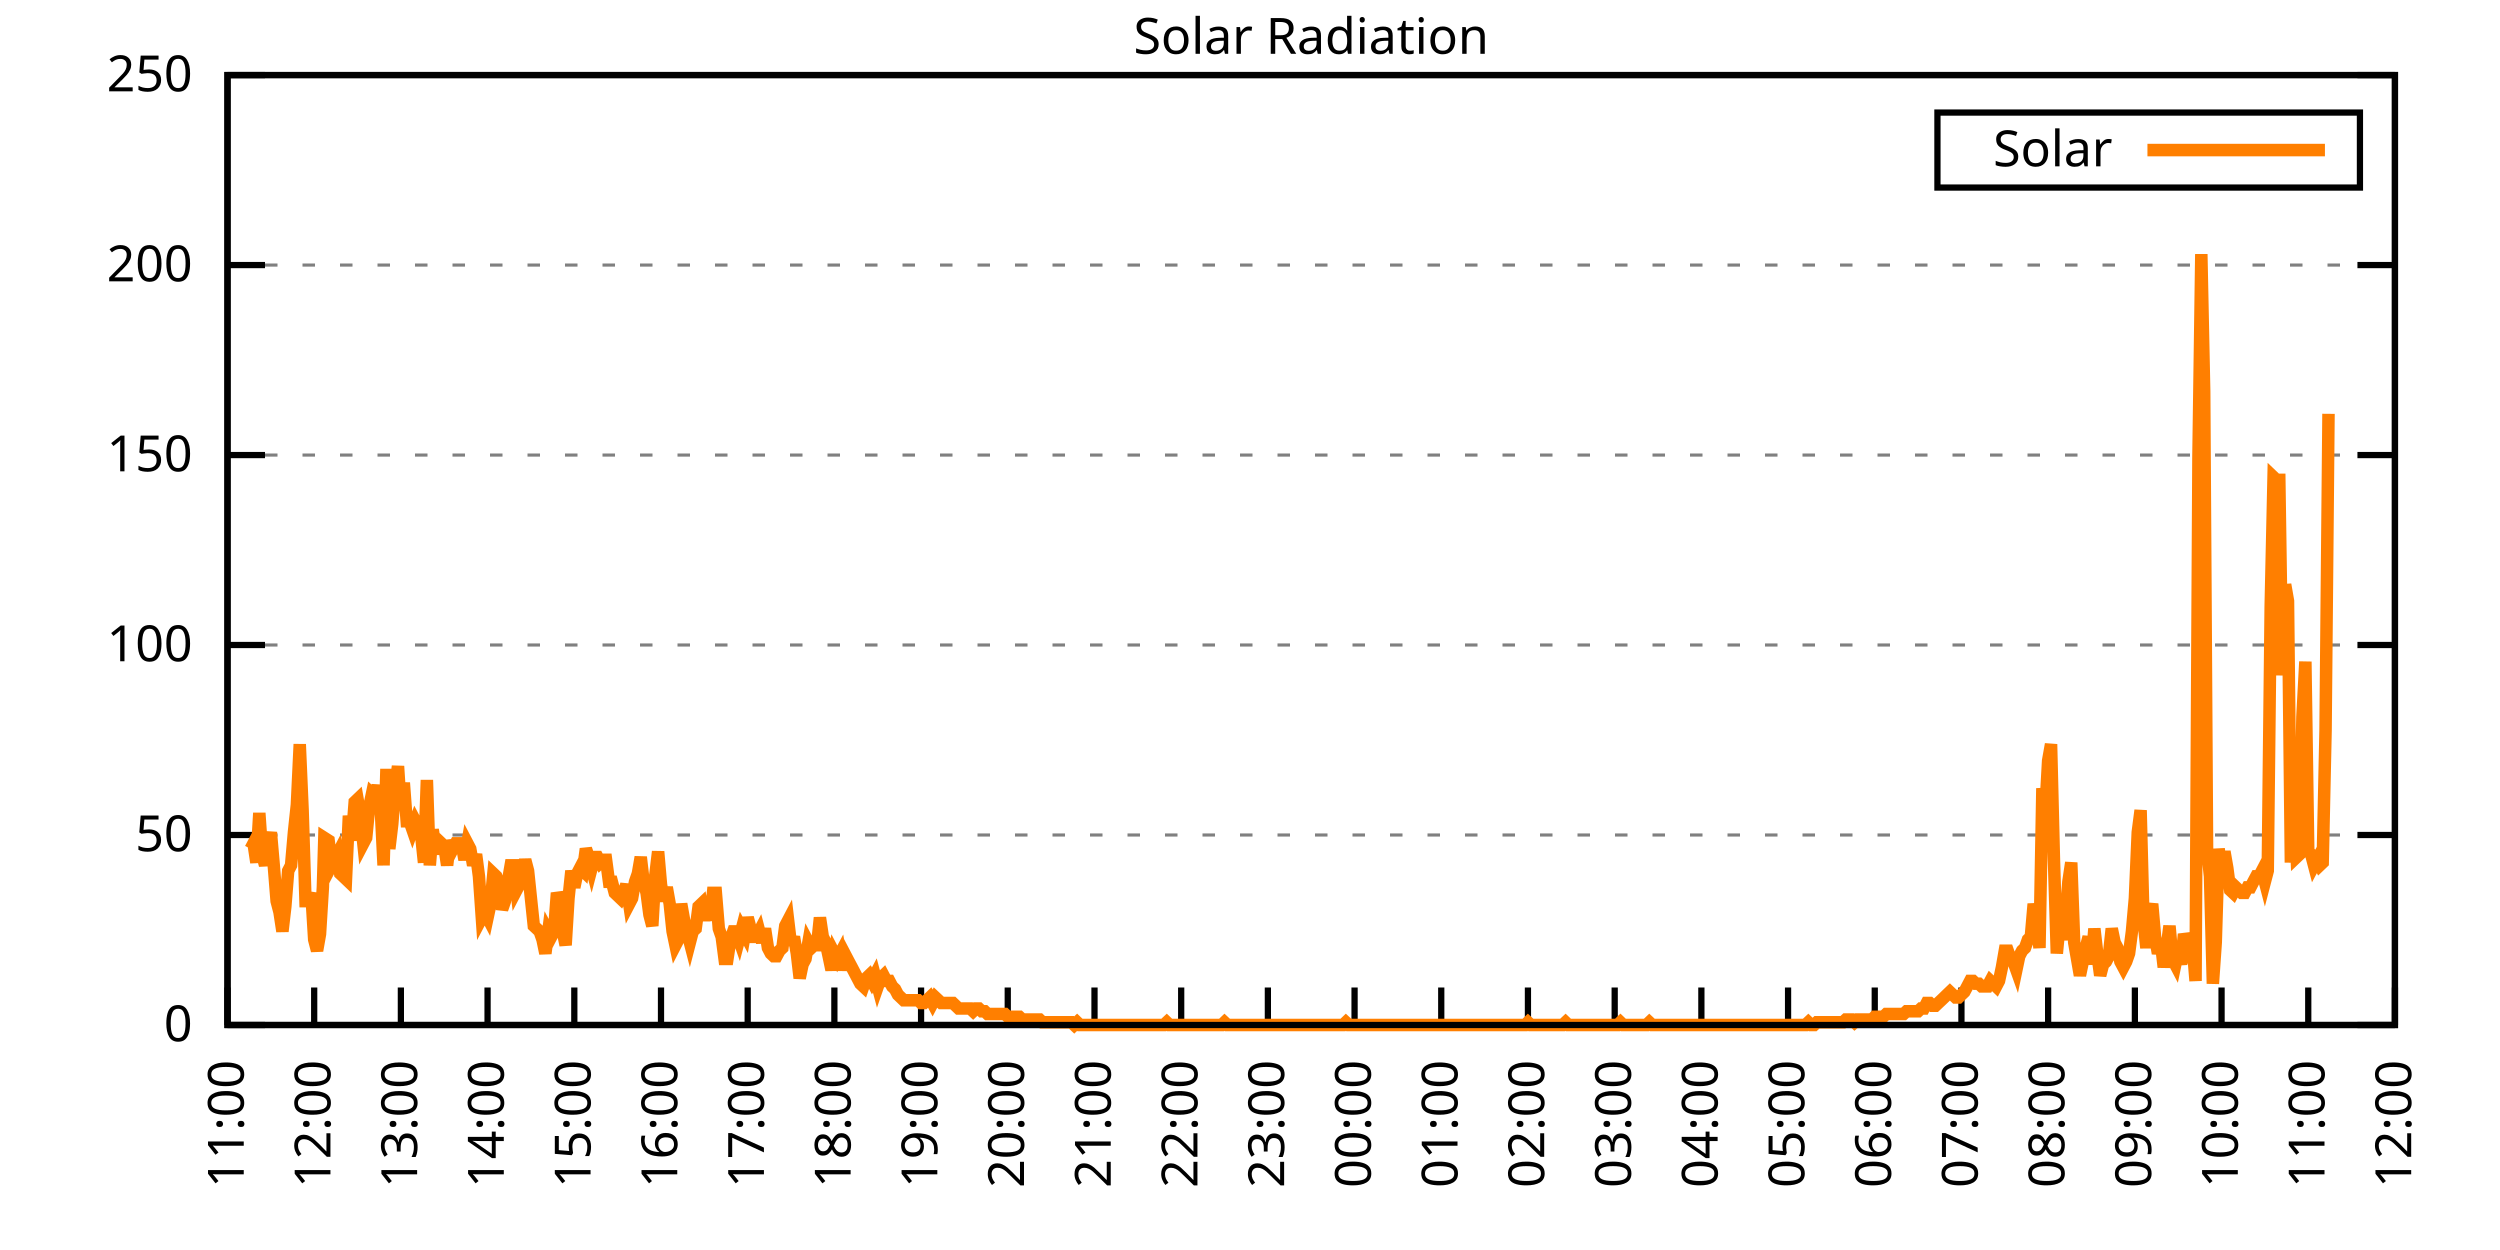
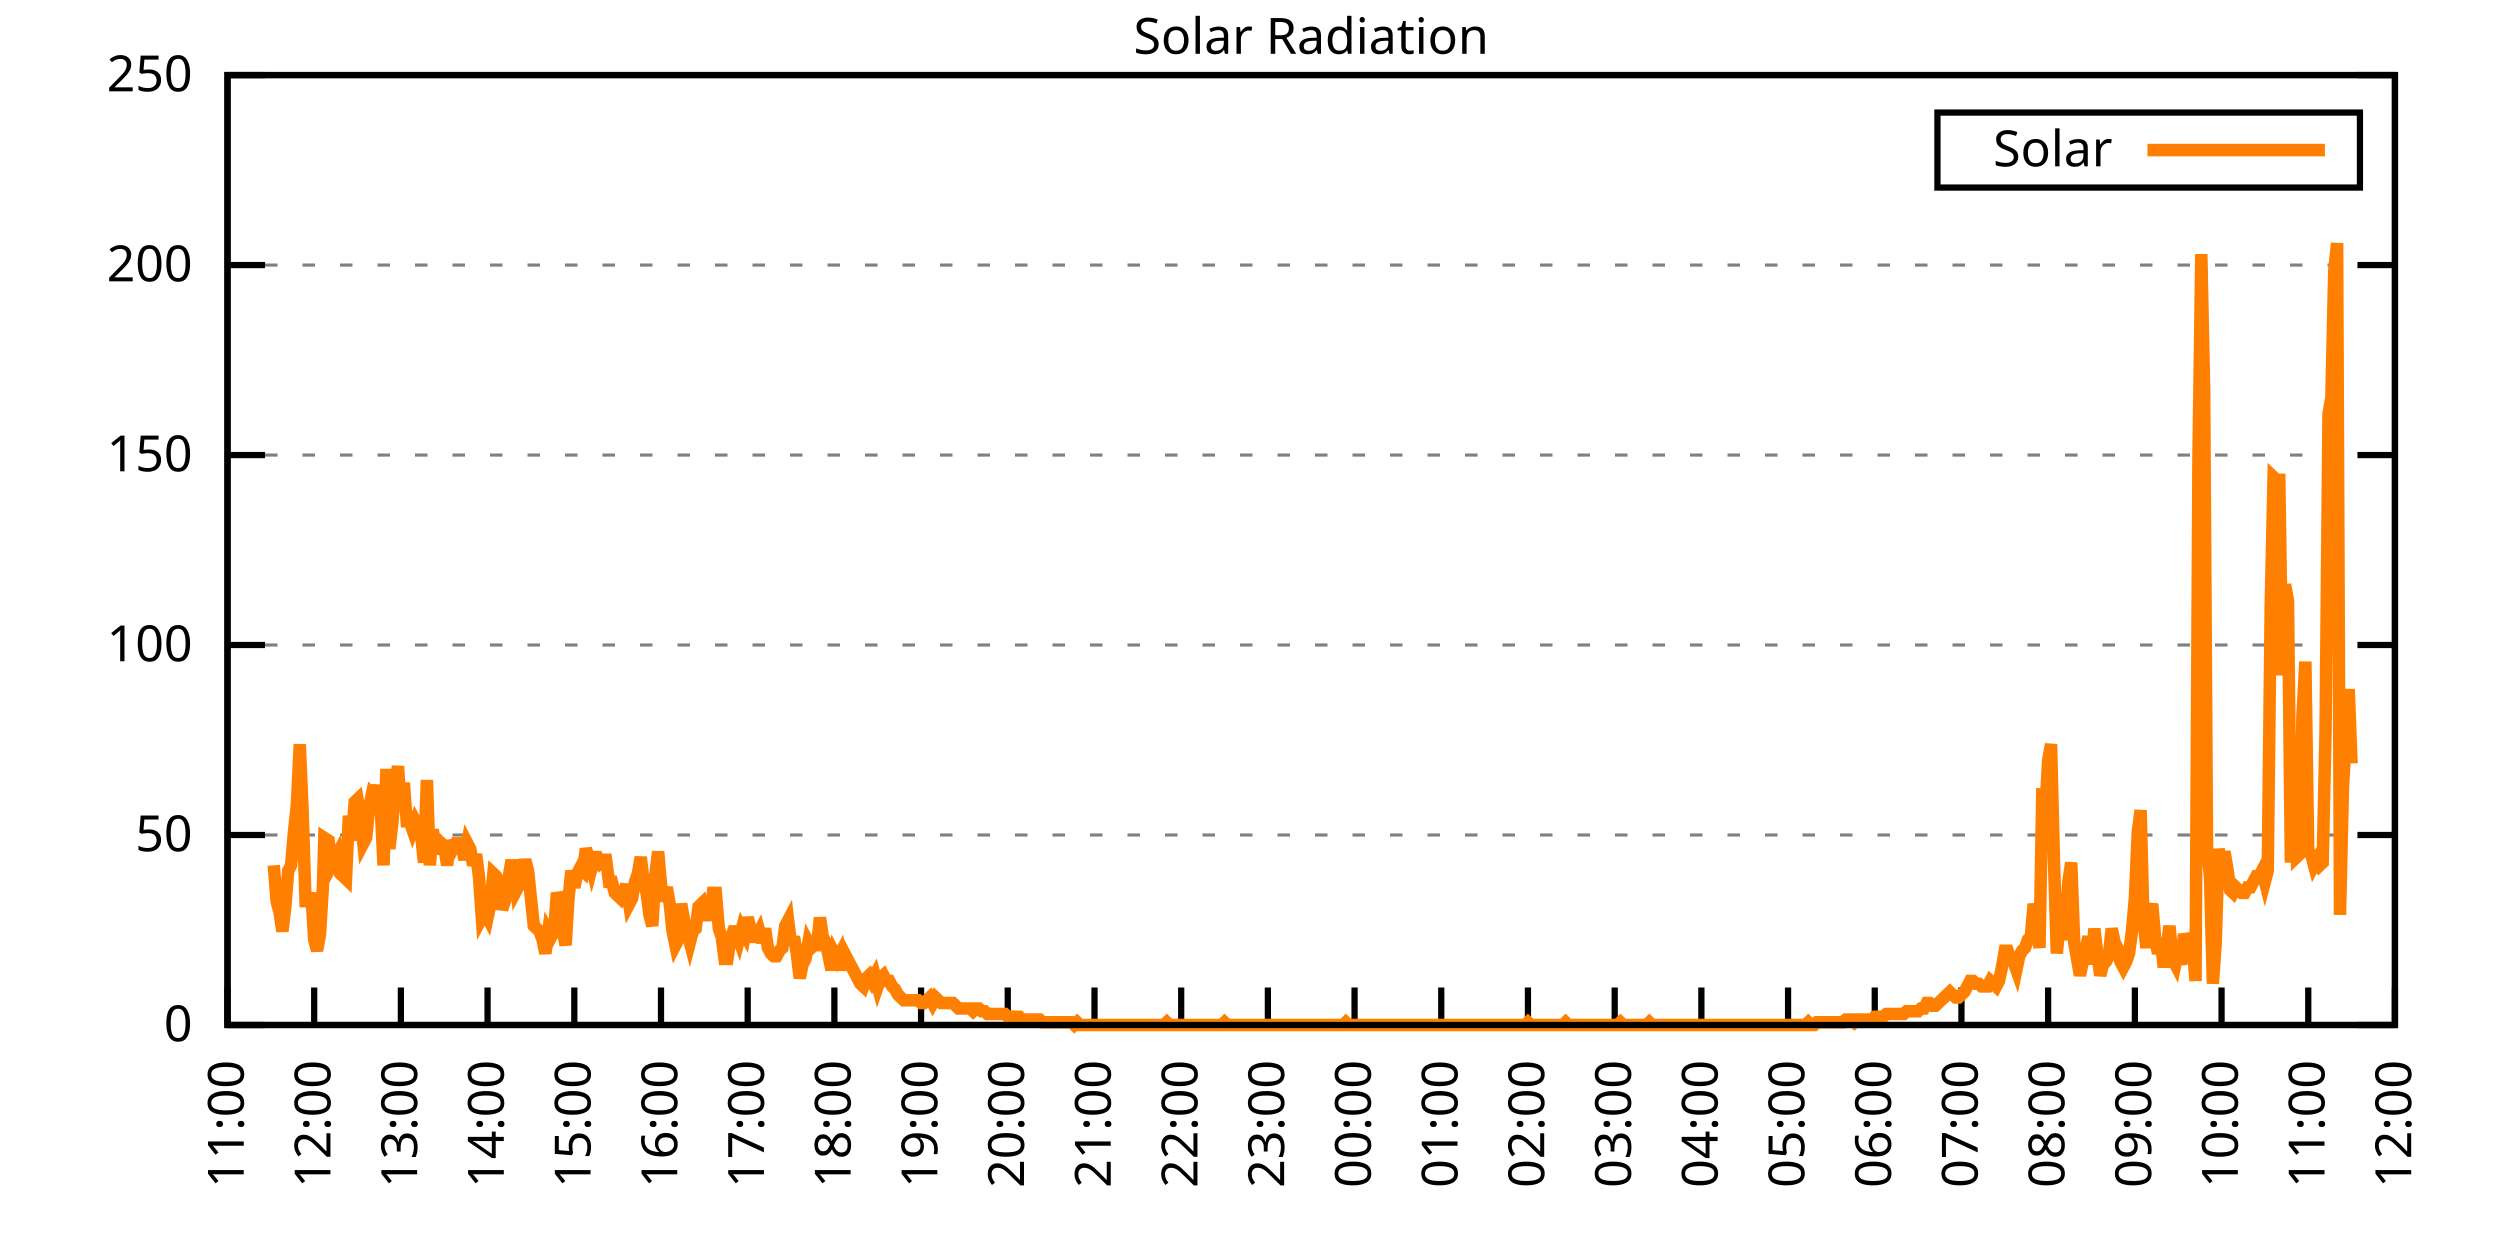
<svg xmlns="http://www.w3.org/2000/svg" xmlns:xlink="http://www.w3.org/1999/xlink" width="400" height="200" viewBox="0 0 400 200">
  <g id="gnuplot_canvas">
    <rect x="0" y="0" width="400" height="200" fill="none" />
    <defs>
      <circle id="gpDot" r="0.5" stroke-width="0.5" stroke="currentColor" />
      <path id="gpPt0" stroke-width="0.333" stroke="currentColor" d="M-1,0 h2 M0,-1 v2" />
      <path id="gpPt1" stroke-width="0.333" stroke="currentColor" d="M-1,-1 L1,1 M1,-1 L-1,1" />
      <path id="gpPt2" stroke-width="0.333" stroke="currentColor" d="M-1,0 L1,0 M0,-1 L0,1 M-1,-1 L1,1 M-1,1 L1,-1" />
      <rect id="gpPt3" stroke-width="0.333" stroke="currentColor" x="-1" y="-1" width="2" height="2" />
      <rect id="gpPt4" stroke-width="0.333" stroke="currentColor" fill="currentColor" x="-1" y="-1" width="2" height="2" />
      <circle id="gpPt5" stroke-width="0.333" stroke="currentColor" cx="0" cy="0" r="1" />
      <use xlink:href="#gpPt5" id="gpPt6" fill="currentColor" stroke="none" />
      <path id="gpPt7" stroke-width="0.333" stroke="currentColor" d="M0,-1.33 L-1.33,0.67 L1.33,0.67 z" />
      <use xlink:href="#gpPt7" id="gpPt8" fill="currentColor" stroke="none" />
      <use xlink:href="#gpPt7" id="gpPt9" stroke="currentColor" transform="rotate(180)" />
      <use xlink:href="#gpPt9" id="gpPt10" fill="currentColor" stroke="none" />
      <use xlink:href="#gpPt3" id="gpPt11" stroke="currentColor" transform="rotate(45)" />
      <use xlink:href="#gpPt11" id="gpPt12" fill="currentColor" stroke="none" />
      <path id="gpPt13" stroke-width="0.333" stroke="currentColor" d="M0,1.330 L1.265,0.411 L0.782,-1.067 L-0.782,-1.076 L-1.265,0.411 z" />
      <use xlink:href="#gpPt13" id="gpPt14" fill="currentColor" stroke="none" />
      <filter id="textbox" filterUnits="objectBoundingBox" x="0" y="0" height="1" width="1">
        <feFlood flood-color="white" flood-opacity="1" result="bgnd" />
        <feComposite in="SourceGraphic" in2="bgnd" operator="atop" />
      </filter>
      <filter id="greybox" filterUnits="objectBoundingBox" x="0" y="0" height="1" width="1">
        <feFlood flood-color="lightgrey" flood-opacity="1" result="grey" />
        <feComposite in="SourceGraphic" in2="grey" operator="atop" />
      </filter>
    </defs>
    <g fill="none" color="white" stroke="currentColor" stroke-width="1.00" stroke-linecap="butt" stroke-linejoin="miter">
</g>
    <g fill="none" color="black" stroke="currentColor" stroke-width="1.00" stroke-linecap="butt" stroke-linejoin="miter">
      <g stroke="none" shape-rendering="crispEdges">
        <polygon fill="rgb(255, 255, 255)" points="36.40,164.00 383.18,164.00 383.18,12.02 36.40,12.02 " />
      </g>
    </g>
    <g fill="none" color="black" stroke="currentColor" stroke-width="1.00" stroke-linecap="butt" stroke-linejoin="miter">
</g>
    <g fill="none" color="black" stroke="black" stroke-width="0.50" stroke-linecap="butt" stroke-linejoin="miter">
</g>
    <g fill="none" color="gray" stroke="currentColor" stroke-width="0.50" stroke-linecap="butt" stroke-linejoin="miter">
      <path stroke="gray" stroke-dasharray="2,4" class="gridline" d="M36.40,164.00 L383.19,164.00  " />
    </g>
    <g fill="none" color="gray" stroke="gray" stroke-width="1.00" stroke-linecap="butt" stroke-linejoin="miter">
</g>
    <g fill="none" color="black" stroke="currentColor" stroke-width="1.00" stroke-linecap="butt" stroke-linejoin="miter">
      <path stroke="black" d="M36.40,164.00 L42.40,164.00 M383.19,164.00 L377.19,164.00  " />
      <g transform="translate(30.80,166.60)" stroke="none" fill="black" font-family="Sans" font-size="8.00" text-anchor="end">
        <text>
          <tspan font-family="Sans"> 0</tspan>
        </text>
      </g>
    </g>
    <g fill="none" color="black" stroke="currentColor" stroke-width="1.00" stroke-linecap="butt" stroke-linejoin="miter">
</g>
    <g fill="none" color="black" stroke="black" stroke-width="0.50" stroke-linecap="butt" stroke-linejoin="miter">
</g>
    <g fill="none" color="gray" stroke="currentColor" stroke-width="0.50" stroke-linecap="butt" stroke-linejoin="miter">
      <path stroke="gray" stroke-dasharray="2,4" class="gridline" d="M36.40,133.60 L383.19,133.60  " />
    </g>
    <g fill="none" color="gray" stroke="gray" stroke-width="1.00" stroke-linecap="butt" stroke-linejoin="miter">
</g>
    <g fill="none" color="black" stroke="currentColor" stroke-width="1.00" stroke-linecap="butt" stroke-linejoin="miter">
      <path stroke="black" d="M36.40,133.60 L42.40,133.60 M383.19,133.60 L377.19,133.60  " />
      <g transform="translate(30.80,136.20)" stroke="none" fill="black" font-family="Sans" font-size="8.00" text-anchor="end">
        <text>
          <tspan font-family="Sans"> 50</tspan>
        </text>
      </g>
    </g>
    <g fill="none" color="black" stroke="currentColor" stroke-width="1.00" stroke-linecap="butt" stroke-linejoin="miter">
</g>
    <g fill="none" color="black" stroke="black" stroke-width="0.50" stroke-linecap="butt" stroke-linejoin="miter">
</g>
    <g fill="none" color="gray" stroke="currentColor" stroke-width="0.50" stroke-linecap="butt" stroke-linejoin="miter">
      <path stroke="gray" stroke-dasharray="2,4" class="gridline" d="M36.40,103.20 L383.19,103.20  " />
    </g>
    <g fill="none" color="gray" stroke="gray" stroke-width="1.00" stroke-linecap="butt" stroke-linejoin="miter">
</g>
    <g fill="none" color="black" stroke="currentColor" stroke-width="1.00" stroke-linecap="butt" stroke-linejoin="miter">
      <path stroke="black" d="M36.40,103.20 L42.40,103.20 M383.19,103.20 L377.19,103.20  " />
      <g transform="translate(30.80,105.80)" stroke="none" fill="black" font-family="Sans" font-size="8.00" text-anchor="end">
        <text>
          <tspan font-family="Sans"> 100</tspan>
        </text>
      </g>
    </g>
    <g fill="none" color="black" stroke="currentColor" stroke-width="1.00" stroke-linecap="butt" stroke-linejoin="miter">
</g>
    <g fill="none" color="black" stroke="black" stroke-width="0.50" stroke-linecap="butt" stroke-linejoin="miter">
</g>
    <g fill="none" color="gray" stroke="currentColor" stroke-width="0.50" stroke-linecap="butt" stroke-linejoin="miter">
      <path stroke="gray" stroke-dasharray="2,4" class="gridline" d="M36.40,72.81 L383.19,72.81  " />
    </g>
    <g fill="none" color="gray" stroke="gray" stroke-width="1.00" stroke-linecap="butt" stroke-linejoin="miter">
</g>
    <g fill="none" color="black" stroke="currentColor" stroke-width="1.00" stroke-linecap="butt" stroke-linejoin="miter">
      <path stroke="black" d="M36.40,72.81 L42.40,72.81 M383.19,72.81 L377.19,72.81  " />
      <g transform="translate(30.80,75.41)" stroke="none" fill="black" font-family="Sans" font-size="8.00" text-anchor="end">
        <text>
          <tspan font-family="Sans"> 150</tspan>
        </text>
      </g>
    </g>
    <g fill="none" color="black" stroke="currentColor" stroke-width="1.00" stroke-linecap="butt" stroke-linejoin="miter">
</g>
    <g fill="none" color="black" stroke="black" stroke-width="0.50" stroke-linecap="butt" stroke-linejoin="miter">
</g>
    <g fill="none" color="gray" stroke="currentColor" stroke-width="0.50" stroke-linecap="butt" stroke-linejoin="miter">
      <path stroke="gray" stroke-dasharray="2,4" class="gridline" d="M36.40,42.41 L383.19,42.41  " />
    </g>
    <g fill="none" color="gray" stroke="gray" stroke-width="1.00" stroke-linecap="butt" stroke-linejoin="miter">
</g>
    <g fill="none" color="black" stroke="currentColor" stroke-width="1.00" stroke-linecap="butt" stroke-linejoin="miter">
      <path stroke="black" d="M36.40,42.41 L42.40,42.41 M383.19,42.41 L377.19,42.41  " />
      <g transform="translate(30.80,45.01)" stroke="none" fill="black" font-family="Sans" font-size="8.00" text-anchor="end">
        <text>
          <tspan font-family="Sans"> 200</tspan>
        </text>
      </g>
    </g>
    <g fill="none" color="black" stroke="currentColor" stroke-width="1.00" stroke-linecap="butt" stroke-linejoin="miter">
</g>
    <g fill="none" color="black" stroke="black" stroke-width="0.50" stroke-linecap="butt" stroke-linejoin="miter">
</g>
    <g fill="none" color="gray" stroke="currentColor" stroke-width="0.50" stroke-linecap="butt" stroke-linejoin="miter">
      <path stroke="gray" stroke-dasharray="2,4" class="gridline" d="M36.40,12.01 L383.19,12.01  " />
    </g>
    <g fill="none" color="gray" stroke="gray" stroke-width="1.00" stroke-linecap="butt" stroke-linejoin="miter">
</g>
    <g fill="none" color="black" stroke="currentColor" stroke-width="1.00" stroke-linecap="butt" stroke-linejoin="miter">
      <path stroke="black" d="M36.40,12.01 L42.40,12.01 M383.19,12.01 L377.19,12.01  " />
      <g transform="translate(30.80,14.61)" stroke="none" fill="black" font-family="Sans" font-size="8.00" text-anchor="end">
        <text>
          <tspan font-family="Sans"> 250</tspan>
        </text>
      </g>
    </g>
    <g fill="none" color="black" stroke="currentColor" stroke-width="1.00" stroke-linecap="butt" stroke-linejoin="miter">
      <path stroke="black" d="M36.40,164.00 L36.40,158.00  " />
      <g transform="translate(39.00,169.60) rotate(270.00)" stroke="none" fill="black" font-family="Sans" font-size="8.00" text-anchor="end">
        <text>
          <tspan font-family="Sans">11:00</tspan>
        </text>
      </g>
    </g>
    <g fill="none" color="black" stroke="currentColor" stroke-width="1.00" stroke-linecap="butt" stroke-linejoin="miter">
      <path stroke="black" d="M50.27,164.00 L50.27,158.00  " />
      <g transform="translate(52.87,169.60) rotate(270.00)" stroke="none" fill="black" font-family="Sans" font-size="8.00" text-anchor="end">
        <text>
          <tspan font-family="Sans">12:00</tspan>
        </text>
      </g>
    </g>
    <g fill="none" color="black" stroke="currentColor" stroke-width="1.00" stroke-linecap="butt" stroke-linejoin="miter">
      <path stroke="black" d="M64.14,164.00 L64.14,158.00  " />
      <g transform="translate(66.74,169.60) rotate(270.00)" stroke="none" fill="black" font-family="Sans" font-size="8.00" text-anchor="end">
        <text>
          <tspan font-family="Sans">13:00</tspan>
        </text>
      </g>
    </g>
    <g fill="none" color="black" stroke="currentColor" stroke-width="1.00" stroke-linecap="butt" stroke-linejoin="miter">
      <path stroke="black" d="M78.01,164.00 L78.01,158.00  " />
      <g transform="translate(80.61,169.60) rotate(270.00)" stroke="none" fill="black" font-family="Sans" font-size="8.00" text-anchor="end">
        <text>
          <tspan font-family="Sans">14:00</tspan>
        </text>
      </g>
    </g>
    <g fill="none" color="black" stroke="currentColor" stroke-width="1.00" stroke-linecap="butt" stroke-linejoin="miter">
      <path stroke="black" d="M91.89,164.00 L91.89,158.00  " />
      <g transform="translate(94.49,169.60) rotate(270.00)" stroke="none" fill="black" font-family="Sans" font-size="8.00" text-anchor="end">
        <text>
          <tspan font-family="Sans">15:00</tspan>
        </text>
      </g>
    </g>
    <g fill="none" color="black" stroke="currentColor" stroke-width="1.00" stroke-linecap="butt" stroke-linejoin="miter">
      <path stroke="black" d="M105.76,164.00 L105.76,158.00  " />
      <g transform="translate(108.36,169.60) rotate(270.00)" stroke="none" fill="black" font-family="Sans" font-size="8.00" text-anchor="end">
        <text>
          <tspan font-family="Sans">16:00</tspan>
        </text>
      </g>
    </g>
    <g fill="none" color="black" stroke="currentColor" stroke-width="1.00" stroke-linecap="butt" stroke-linejoin="miter">
      <path stroke="black" d="M119.63,164.00 L119.63,158.00  " />
      <g transform="translate(122.23,169.60) rotate(270.00)" stroke="none" fill="black" font-family="Sans" font-size="8.00" text-anchor="end">
        <text>
          <tspan font-family="Sans">17:00</tspan>
        </text>
      </g>
    </g>
    <g fill="none" color="black" stroke="currentColor" stroke-width="1.00" stroke-linecap="butt" stroke-linejoin="miter">
      <path stroke="black" d="M133.50,164.00 L133.50,158.00  " />
      <g transform="translate(136.10,169.60) rotate(270.00)" stroke="none" fill="black" font-family="Sans" font-size="8.00" text-anchor="end">
        <text>
          <tspan font-family="Sans">18:00</tspan>
        </text>
      </g>
    </g>
    <g fill="none" color="black" stroke="currentColor" stroke-width="1.00" stroke-linecap="butt" stroke-linejoin="miter">
      <path stroke="black" d="M147.37,164.00 L147.37,158.00  " />
      <g transform="translate(149.97,169.60) rotate(270.00)" stroke="none" fill="black" font-family="Sans" font-size="8.00" text-anchor="end">
        <text>
          <tspan font-family="Sans">19:00</tspan>
        </text>
      </g>
    </g>
    <g fill="none" color="black" stroke="currentColor" stroke-width="1.00" stroke-linecap="butt" stroke-linejoin="miter">
      <path stroke="black" d="M161.24,164.00 L161.24,158.00  " />
      <g transform="translate(163.84,169.60) rotate(270.00)" stroke="none" fill="black" font-family="Sans" font-size="8.00" text-anchor="end">
        <text>
          <tspan font-family="Sans">20:00</tspan>
        </text>
      </g>
    </g>
    <g fill="none" color="black" stroke="currentColor" stroke-width="1.00" stroke-linecap="butt" stroke-linejoin="miter">
      <path stroke="black" d="M175.12,164.00 L175.12,158.00  " />
      <g transform="translate(177.72,169.60) rotate(270.00)" stroke="none" fill="black" font-family="Sans" font-size="8.00" text-anchor="end">
        <text>
          <tspan font-family="Sans">21:00</tspan>
        </text>
      </g>
    </g>
    <g fill="none" color="black" stroke="currentColor" stroke-width="1.00" stroke-linecap="butt" stroke-linejoin="miter">
      <path stroke="black" d="M188.99,164.00 L188.99,158.00  " />
      <g transform="translate(191.59,169.60) rotate(270.00)" stroke="none" fill="black" font-family="Sans" font-size="8.00" text-anchor="end">
        <text>
          <tspan font-family="Sans">22:00</tspan>
        </text>
      </g>
    </g>
    <g fill="none" color="black" stroke="currentColor" stroke-width="1.00" stroke-linecap="butt" stroke-linejoin="miter">
      <path stroke="black" d="M202.86,164.00 L202.86,158.00  " />
      <g transform="translate(205.46,169.60) rotate(270.00)" stroke="none" fill="black" font-family="Sans" font-size="8.00" text-anchor="end">
        <text>
          <tspan font-family="Sans">23:00</tspan>
        </text>
      </g>
    </g>
    <g fill="none" color="black" stroke="currentColor" stroke-width="1.00" stroke-linecap="butt" stroke-linejoin="miter">
      <path stroke="black" d="M216.73,164.00 L216.73,158.00  " />
      <g transform="translate(219.33,169.60) rotate(270.00)" stroke="none" fill="black" font-family="Sans" font-size="8.00" text-anchor="end">
        <text>
          <tspan font-family="Sans">00:00</tspan>
        </text>
      </g>
    </g>
    <g fill="none" color="black" stroke="currentColor" stroke-width="1.00" stroke-linecap="butt" stroke-linejoin="miter">
      <path stroke="black" d="M230.60,164.00 L230.60,158.00  " />
      <g transform="translate(233.20,169.60) rotate(270.00)" stroke="none" fill="black" font-family="Sans" font-size="8.00" text-anchor="end">
        <text>
          <tspan font-family="Sans">01:00</tspan>
        </text>
      </g>
    </g>
    <g fill="none" color="black" stroke="currentColor" stroke-width="1.00" stroke-linecap="butt" stroke-linejoin="miter">
      <path stroke="black" d="M244.47,164.00 L244.47,158.00  " />
      <g transform="translate(247.07,169.60) rotate(270.00)" stroke="none" fill="black" font-family="Sans" font-size="8.00" text-anchor="end">
        <text>
          <tspan font-family="Sans">02:00</tspan>
        </text>
      </g>
    </g>
    <g fill="none" color="black" stroke="currentColor" stroke-width="1.00" stroke-linecap="butt" stroke-linejoin="miter">
      <path stroke="black" d="M258.35,164.00 L258.35,158.00  " />
      <g transform="translate(260.95,169.60) rotate(270.00)" stroke="none" fill="black" font-family="Sans" font-size="8.00" text-anchor="end">
        <text>
          <tspan font-family="Sans">03:00</tspan>
        </text>
      </g>
    </g>
    <g fill="none" color="black" stroke="currentColor" stroke-width="1.00" stroke-linecap="butt" stroke-linejoin="miter">
      <path stroke="black" d="M272.22,164.00 L272.22,158.00  " />
      <g transform="translate(274.82,169.60) rotate(270.00)" stroke="none" fill="black" font-family="Sans" font-size="8.00" text-anchor="end">
        <text>
          <tspan font-family="Sans">04:00</tspan>
        </text>
      </g>
    </g>
    <g fill="none" color="black" stroke="currentColor" stroke-width="1.00" stroke-linecap="butt" stroke-linejoin="miter">
      <path stroke="black" d="M286.09,164.00 L286.09,158.00  " />
      <g transform="translate(288.69,169.60) rotate(270.00)" stroke="none" fill="black" font-family="Sans" font-size="8.00" text-anchor="end">
        <text>
          <tspan font-family="Sans">05:00</tspan>
        </text>
      </g>
    </g>
    <g fill="none" color="black" stroke="currentColor" stroke-width="1.00" stroke-linecap="butt" stroke-linejoin="miter">
      <path stroke="black" d="M299.96,164.00 L299.96,158.00  " />
      <g transform="translate(302.56,169.60) rotate(270.00)" stroke="none" fill="black" font-family="Sans" font-size="8.00" text-anchor="end">
        <text>
          <tspan font-family="Sans">06:00</tspan>
        </text>
      </g>
    </g>
    <g fill="none" color="black" stroke="currentColor" stroke-width="1.00" stroke-linecap="butt" stroke-linejoin="miter">
      <path stroke="black" d="M313.83,164.00 L313.83,158.00  " />
      <g transform="translate(316.43,169.60) rotate(270.00)" stroke="none" fill="black" font-family="Sans" font-size="8.00" text-anchor="end">
        <text>
          <tspan font-family="Sans">07:00</tspan>
        </text>
      </g>
    </g>
    <g fill="none" color="black" stroke="currentColor" stroke-width="1.00" stroke-linecap="butt" stroke-linejoin="miter">
      <path stroke="black" d="M327.70,164.00 L327.70,158.00  " />
      <g transform="translate(330.30,169.60) rotate(270.00)" stroke="none" fill="black" font-family="Sans" font-size="8.00" text-anchor="end">
        <text>
          <tspan font-family="Sans">08:00</tspan>
        </text>
      </g>
    </g>
    <g fill="none" color="black" stroke="currentColor" stroke-width="1.00" stroke-linecap="butt" stroke-linejoin="miter">
      <path stroke="black" d="M341.58,164.00 L341.58,158.00  " />
      <g transform="translate(344.18,169.60) rotate(270.00)" stroke="none" fill="black" font-family="Sans" font-size="8.00" text-anchor="end">
        <text>
          <tspan font-family="Sans">09:00</tspan>
        </text>
      </g>
    </g>
    <g fill="none" color="black" stroke="currentColor" stroke-width="1.00" stroke-linecap="butt" stroke-linejoin="miter">
      <path stroke="black" d="M355.45,164.00 L355.45,158.00  " />
      <g transform="translate(358.05,169.60) rotate(270.00)" stroke="none" fill="black" font-family="Sans" font-size="8.00" text-anchor="end">
        <text>
          <tspan font-family="Sans">10:00</tspan>
        </text>
      </g>
    </g>
    <g fill="none" color="black" stroke="currentColor" stroke-width="1.00" stroke-linecap="butt" stroke-linejoin="miter">
      <path stroke="black" d="M369.32,164.00 L369.32,158.00  " />
      <g transform="translate(371.92,169.60) rotate(270.00)" stroke="none" fill="black" font-family="Sans" font-size="8.00" text-anchor="end">
        <text>
          <tspan font-family="Sans">11:00</tspan>
        </text>
      </g>
    </g>
    <g fill="none" color="black" stroke="currentColor" stroke-width="1.00" stroke-linecap="butt" stroke-linejoin="miter">
      <path stroke="black" d="M383.19,164.00 L383.19,158.00  " />
      <g transform="translate(385.79,169.60) rotate(270.00)" stroke="none" fill="black" font-family="Sans" font-size="8.00" text-anchor="end">
        <text>
          <tspan font-family="Sans">12:00</tspan>
        </text>
      </g>
    </g>
    <g fill="none" color="black" stroke="currentColor" stroke-width="1.00" stroke-linecap="butt" stroke-linejoin="miter">
</g>
    <g fill="none" color="black" stroke="currentColor" stroke-width="1.00" stroke-linecap="butt" stroke-linejoin="miter">
      <path stroke="black" d="M36.40,12.01 L36.40,164.00 L383.19,164.00 L383.19,12.01 L36.40,12.01 Z  " />
    </g>
    <g fill="none" color="black" stroke="currentColor" stroke-width="1.00" stroke-linecap="butt" stroke-linejoin="miter">
</g>
    <g fill="none" color="black" stroke="currentColor" stroke-width="1.00" stroke-linecap="butt" stroke-linejoin="miter">
      <path stroke="black" d="M309.99,30.01 L309.99,18.01 L377.59,18.01 L377.59,30.01 L309.99,30.01 Z  " />
    </g>
    <g id="Solar_Radiation_plot_1">
      <g fill="none" color="white" stroke="black" stroke-width="2.00" stroke-linecap="butt" stroke-linejoin="miter">
</g>
      <g fill="none" color="black" stroke="currentColor" stroke-width="2.00" stroke-linecap="butt" stroke-linejoin="miter">
        <g transform="translate(337.99,26.61)" stroke="none" fill="black" font-family="Sans" font-size="8.00" text-anchor="end">
          <text>
            <tspan font-family="Sans">Solar</tspan>
          </text>
        </g>
      </g>
      <g fill="none" color="black" stroke="currentColor" stroke-width="2.00" stroke-linecap="butt" stroke-linejoin="miter">
-         <path stroke="rgb(255, 127,   0)" d="M343.59,24.01 L371.99,24.01 M40.10,135.81 L40.56,134.93 L41.02,138.01 L41.49,130.08 L41.95,136.69 L42.41,138.45   L42.87,135.37 L43.34,133.17 L43.80,138.45 L44.26,144.18 L44.72,145.94 L45.19,149.02 L45.65,145.06 L46.11,139.33   L46.57,138.45 L47.03,133.17 L47.50,128.76 L47.96,119.07 L48.42,129.64 L48.88,144.18 L49.35,144.18 L49.81,142.86   L50.27,150.34 L50.73,152.11 L51.20,149.46 L51.66,141.98 L51.89,134.05 L52.58,134.49 L53.05,138.45 L53.51,137.57   L53.97,136.69 L54.43,139.77 L54.90,140.21 L55.36,140.65 L55.82,130.52 L56.28,134.49 L56.75,128.32 L57.21,127.88   L57.67,130.52 L58.13,134.93 L58.59,134.05 L59.06,129.20 L59.52,127.00 L59.98,127.44 L60.44,125.68 L60.91,129.20   L61.37,138.45 L61.83,123.03 L62.29,135.81 L62.76,131.84 L63.22,126.12 L63.68,122.59 L64.14,129.64 L64.61,125.24   L65.07,131.40 L65.53,131.40 L65.99,132.73 L66.46,131.40 L66.92,132.28 L67.38,133.61 L67.84,138.01 L68.30,124.80   L68.77,138.45 L69.23,132.73 L69.69,135.81 L70.15,135.81 L70.62,134.93 L71.08,135.37 L71.54,138.45 L72.00,134.49   L72.47,135.81 L72.93,134.93 L73.39,134.93 L73.85,134.93 L74.32,137.57 L74.78,134.93 L75.24,135.81 L75.70,138.45   L76.17,136.69 L76.63,140.21 L77.09,146.82 L77.55,145.94 L78.01,146.82 L78.48,144.62 L78.94,139.77 L79.40,140.21   L79.86,141.54 L80.33,145.50 L80.79,144.18 L81.25,141.09 L81.71,138.45 L82.18,138.45 L82.64,142.42 L83.10,141.54   L83.56,139.77 L84.03,137.57 L84.49,139.33 L84.95,143.74 L85.41,148.14 L85.88,148.58 L86.34,149.02 L86.80,150.34   L87.26,152.55 L87.72,149.02 L88.19,149.90 L88.65,149.02 L89.11,142.86 L89.57,144.18 L90.04,149.02 L90.50,151.23   L90.96,143.74 L91.42,139.33 L91.89,141.98 L92.35,139.77 L92.81,138.89 L93.27,139.33 L93.74,135.81 L94.20,137.13   L94.66,138.89 L95.12,137.13 L95.59,137.13 L96.05,138.01 L96.51,137.57 L96.97,137.57 L97.44,141.09 L97.90,141.09   L98.36,142.86 L98.82,143.30 L99.28,143.74 L99.75,142.86 L100.21,141.54 L100.67,144.62 L101.13,143.74 L101.60,141.09   L102.06,139.77 L102.52,137.13 L102.98,141.09 L103.45,142.86 L103.91,146.38 L104.37,148.14 L104.83,140.21 L105.30,136.25   L105.76,141.54 L106.22,144.18 L106.68,141.98 L107.15,144.62 L107.61,149.02 L108.07,151.23 L108.53,150.34 L108.99,144.62   L109.46,147.26 L109.92,149.02 L110.38,150.79 L110.84,149.02 L111.31,148.58 L111.77,145.06 L112.23,144.62 L112.69,147.26   L113.16,144.62 L113.62,147.26 L114.08,142.86 L114.54,142.86 L115.01,148.58 L115.47,149.90 L115.93,153.43 L116.39,153.43   L116.86,150.34 L117.32,149.02 L117.78,149.02 L118.24,150.34 L118.70,148.58 L119.17,149.46 L119.63,146.82 L120.09,148.58   L120.55,149.90 L121.02,149.90 L121.48,149.02 L121.94,150.79 L122.40,148.58 L122.87,151.67 L123.33,152.55 L123.79,152.99   L124.25,152.99 L124.72,152.11 L125.18,151.67 L125.64,148.14 L126.10,147.26 L126.57,151.23 L127.03,149.90 L127.49,152.55   L127.95,156.51 L128.41,154.31 L128.88,153.43 L129.34,150.79 L129.80,151.67 L130.26,151.23 L130.73,151.23 L131.19,146.82   L131.65,149.90 L132.11,150.79 L132.58,152.99 L133.04,155.19 L133.50,152.55 L133.96,153.43 L134.43,152.55 L134.89,155.19   L135.35,152.99 L135.81,153.87 L136.28,154.75 L136.74,155.63 L137.20,156.51 L137.66,157.39 L138.13,157.83 L138.59,156.51   L139.05,156.07 L139.51,156.95 L139.97,156.07 L140.44,157.83 L140.90,156.51 L141.36,156.07 L141.82,156.95 L142.29,156.95   L142.75,157.83 L143.21,158.27 L143.67,159.15 L144.14,159.60 L144.60,160.04 L145.06,160.04 L145.52,160.04 L145.99,160.04   L146.45,160.04 L146.91,160.04 L147.37,160.48 L147.84,160.48 L148.30,160.04 L148.76,159.60 L149.22,160.48 L149.68,159.60   L150.15,160.04 L150.61,160.48 L151.07,160.48 L151.53,160.48 L152.00,160.48 L152.46,160.48 L152.92,160.92 L153.38,161.36   L153.85,161.36 L154.31,161.36 L154.77,161.36 L155.23,161.36 L155.70,161.80 L156.16,161.36 L156.62,161.36 L157.08,161.80   L157.55,161.80 L158.01,162.24 L158.47,162.24 L158.93,162.24 L159.39,162.24 L159.86,162.24 L160.32,162.24 L160.78,162.24   L161.24,162.68 L161.71,162.68 L162.17,162.68 L162.63,162.68 L163.09,162.68 L163.56,163.12 L164.02,163.12 L164.48,163.12   L164.94,163.12 L165.41,163.12 L165.87,163.12 L166.33,163.12 L166.79,163.56 L167.26,163.56 L167.72,163.56 L168.18,163.56   L168.64,163.56 L169.10,163.56 L169.57,163.56 L170.03,163.56 L170.49,163.56 L170.95,163.56 L171.42,163.56 L171.88,164.00   L172.34,163.56 L172.80,164.00 L173.27,164.00 L173.73,164.00 L174.19,164.00 L174.65,164.00 L175.12,164.00 L175.58,164.00   L176.04,164.00 L176.50,164.00 L176.97,164.00 L177.43,164.00 L177.89,164.00 L178.35,164.00 L178.82,164.00 L179.28,164.00   L179.74,164.00 L180.20,164.00 L180.66,164.00 L181.13,164.00 L181.59,164.00 L182.05,164.00 L182.51,164.00 L182.98,164.00   L183.44,164.00 L183.90,164.00 L184.36,164.00 L184.83,164.00 L185.29,164.00 L185.75,164.00 L186.21,164.00 L186.68,163.56   L187.14,164.00 L187.60,164.00 L188.06,164.00 L188.53,164.00 L188.99,164.00 L189.45,164.00 L189.91,164.00 L190.37,164.00   L190.84,164.00 L191.30,164.00 L191.76,164.00 L192.22,164.00 L192.69,164.00 L193.15,164.00 L193.61,164.00 L194.07,164.00   L194.54,164.00 L195.00,164.00 L195.46,164.00 L195.92,163.56 L196.39,164.00 L196.85,164.00 L197.31,164.00 L197.77,164.00   L198.24,164.00 L198.70,164.00 L199.16,164.00 L199.62,164.00 L200.08,164.00 L200.55,164.00 L201.01,164.00 L201.47,164.00   L201.93,164.00 L202.40,164.00 L202.86,164.00 L203.32,164.00 L203.78,164.00 L204.25,164.00 L204.71,164.00 L205.17,164.00   L205.63,164.00 L206.10,164.00 L206.56,164.00 L207.02,164.00 L207.48,164.00 L207.95,164.00 L208.41,164.00 L208.87,164.00   L209.33,164.00 L209.80,164.00 L210.26,164.00 L210.72,164.00 L211.18,164.00 L211.64,164.00 L212.11,164.00 L212.57,164.00   L213.03,164.00 L213.49,164.00 L213.96,164.00 L214.42,164.00 L214.88,164.00 L215.34,163.56 L215.81,164.00 L216.27,164.00   L216.73,164.00 L217.19,164.00 L217.66,164.00 L218.12,164.00 L218.58,164.00 L219.04,164.00 L219.51,164.00 L219.97,164.00   L220.43,164.00 L220.89,164.00 L221.35,164.00 L221.82,164.00 L222.28,164.00 L222.74,164.00 L223.20,164.00 L223.67,164.00   L224.13,164.00 L224.59,164.00 L225.05,164.00 L225.52,164.00 L225.98,164.00 L226.44,164.00 L226.90,164.00 L227.37,164.00   L227.83,164.00 L228.29,164.00 L228.75,164.00 L229.22,164.00 L229.68,164.00 L230.14,164.00 L230.60,164.00 L231.06,164.00   L231.53,164.00 L231.99,164.00 L232.45,164.00 L232.91,164.00 L233.38,164.00 L233.84,164.00 L234.30,164.00 L234.76,164.00   L235.23,164.00 L235.69,164.00 L236.15,164.00 L236.61,164.00 L237.08,164.00 L237.54,164.00 L238.00,164.00 L238.46,164.00   L238.93,164.00 L239.39,164.00 L239.85,164.00 L240.31,164.00 L240.77,164.00 L241.24,164.00 L241.70,164.00 L242.16,164.00   L242.62,164.00 L243.09,164.00 L243.55,164.00 L244.01,164.00 L244.47,163.56 L244.94,164.00 L245.40,164.00 L245.86,164.00   L246.32,164.00 L246.79,164.00 L247.25,164.00 L247.71,164.00 L248.17,164.00 L248.64,164.00 L249.10,164.00 L249.56,164.00   L250.02,164.00 L250.49,163.56 L250.95,164.00 L251.41,164.00 L251.87,164.00 L252.33,164.00 L252.80,164.00 L253.26,164.00   L253.72,164.00 L254.18,164.00 L254.65,164.00 L255.11,164.00 L255.57,164.00 L256.03,164.00 L256.50,164.00 L256.96,164.00   L257.42,164.00 L257.88,164.00 L258.35,164.00 L258.81,164.00 L259.27,163.56 L259.73,164.00 L260.20,164.00 L260.66,164.00   L261.12,164.00 L261.58,164.00 L262.04,164.00 L262.51,164.00 L262.97,164.00 L263.43,164.00 L263.89,163.56 L264.36,164.00   L264.82,164.00 L265.28,164.00 L265.74,164.00 L266.21,164.00 L266.67,164.00 L267.13,164.00 L267.59,164.00 L268.06,164.00   L268.52,164.00 L268.98,164.00 L269.44,164.00 L269.91,164.00 L270.37,164.00 L270.83,164.00 L271.29,164.00 L271.75,164.00   L272.22,164.00 L272.68,164.00 L273.14,164.00 L273.60,164.00 L274.07,164.00 L274.53,164.00 L274.99,164.00 L275.45,164.00   L275.92,164.00 L276.38,164.00 L276.84,164.00 L277.30,164.00 L277.77,164.00 L278.23,164.00 L278.69,164.00 L279.15,164.00   L279.62,164.00 L280.08,164.00 L280.54,164.00 L281.00,164.00 L281.46,164.00 L281.93,164.00 L282.39,164.00 L282.85,164.00   L283.31,164.00 L283.78,164.00 L284.24,164.00 L284.70,164.00 L285.16,164.00 L285.63,164.00 L286.09,164.00 L286.55,164.00   L287.01,164.00 L287.48,164.00 L287.94,164.00 L288.40,164.00 L288.86,164.00 L289.33,163.56 L289.79,164.00 L290.25,164.00   L290.71,163.56 L291.18,163.56 L291.64,163.56 L292.10,163.56 L292.56,163.56 L293.02,163.56 L293.49,163.56 L293.95,163.56   L294.41,163.56 L294.87,163.56 L295.34,163.12 L295.80,163.12 L296.26,163.12 L296.72,163.56 L297.19,163.12 L297.65,163.12   L298.11,163.12 L298.57,163.12 L299.04,163.12 L299.50,163.12 L299.96,162.68 L300.42,162.68 L300.89,162.68 L301.35,162.68   L301.81,162.24 L302.27,162.24 L302.73,162.24 L303.20,162.24 L303.66,162.24 L304.12,162.24 L304.58,162.24 L305.05,161.80   L305.51,161.80 L305.97,161.80 L306.43,161.80 L306.90,161.80 L307.36,161.36 L307.82,161.36 L308.28,160.48 L308.75,160.48   L309.21,160.92 L309.67,160.92 L310.13,160.48 L310.60,160.04 L311.06,159.60 L311.52,159.15 L311.98,158.71 L312.44,159.15   L312.91,159.60 L313.37,159.60 L313.83,159.15 L314.29,158.71 L314.76,157.83 L315.22,156.95 L315.68,156.95 L316.14,157.39   L316.61,157.39 L317.07,157.83 L317.53,157.83 L317.99,157.83 L318.46,156.95 L318.92,157.39 L319.38,157.83 L319.84,156.95   L320.31,154.75 L320.77,152.11 L321.23,152.11 L321.69,153.43 L322.15,153.87 L322.62,155.19 L323.08,152.99 L323.54,152.11   L324.00,151.67 L324.47,150.34 L324.93,149.90 L325.39,144.62 L325.85,147.26 L326.32,151.67 L326.78,126.12 L327.24,130.08   L327.70,121.71 L328.17,119.07 L328.63,137.57 L329.09,152.55 L329.55,147.70 L330.02,150.34 L330.48,147.26 L330.94,141.09   L331.40,138.01 L331.87,150.79 L332.33,153.43 L332.79,156.07 L333.25,153.87 L333.71,151.67 L334.18,149.90 L334.64,154.31   L335.10,148.58 L335.56,152.55 L336.03,156.07 L336.49,154.31 L336.95,153.87 L337.41,152.99 L337.88,148.58 L338.34,150.79   L338.80,151.67 L339.26,153.87 L339.73,154.75 L340.19,153.87 L340.65,152.55 L341.11,149.02 L341.58,143.74 L342.04,133.17   L342.50,129.64 L342.96,147.26 L343.42,151.67 L343.89,146.38 L344.35,144.62 L344.81,149.90 L345.27,152.55 L345.74,150.79   L346.20,154.75 L346.66,151.67 L347.12,148.14 L347.59,153.43 L348.05,154.31 L348.51,152.11 L348.97,154.31 L349.44,149.46   L349.90,150.79 L350.36,152.11 L350.82,151.23 L351.29,156.95 L351.75,73.26 L352.21,40.66 L352.67,62.69 L353.13,135.81   L353.60,140.21 L354.06,157.39 L354.52,150.79 L354.98,135.81 L355.45,139.33 L355.91,136.25 L356.37,138.89 L356.83,142.42   L357.30,142.86 L357.76,141.98 L358.22,142.42 L358.68,142.86 L359.15,142.86 L359.61,141.98 L360.07,141.98 L360.53,141.09   L361.00,140.21 L361.46,140.21 L361.92,139.33 L362.38,141.09 L362.84,139.33 L363.31,97.05 L363.77,76.34 L364.23,76.78   L364.69,76.78 L365.16,108.06 L365.62,93.52 L366.08,96.16 L366.54,138.01 L367.01,126.56 L367.47,137.13 L367.93,136.69   L368.39,114.67 L368.86,105.86 L369.32,136.25 L369.78,136.69 L370.24,138.45 L370.71,137.57 L371.17,138.45 L371.63,138.01   L372.09,116.87 L372.56,66.21  " />
+         <path stroke="rgb(255, 127,   0)" d="M343.59,24.01 L371.99,24.01 M43.80,138.45 L44.26,144.18 L44.72,145.94 L45.19,149.02 L45.65,145.06 L46.11,139.33   L46.57,138.45 L47.03,133.17 L47.50,128.76 L47.96,119.07 L48.42,129.64 L48.88,144.18 L49.35,144.18 L49.81,142.86   L50.27,150.34 L50.73,152.11 L51.20,149.46 L51.66,141.98 L51.89,134.05 L52.58,134.49 L53.05,138.45 L53.51,137.57   L53.97,136.69 L54.43,139.77 L54.90,140.21 L55.36,140.65 L55.82,130.52 L56.28,134.49 L56.75,128.32 L57.21,127.88   L57.67,130.52 L58.13,134.93 L58.59,134.05 L59.06,129.20 L59.52,127.00 L59.98,127.44 L60.44,125.68 L60.91,129.20   L61.37,138.45 L61.83,123.03 L62.29,135.81 L62.76,131.84 L63.22,126.12 L63.68,122.59 L64.14,129.64 L64.61,125.24   L65.07,131.40 L65.53,131.40 L65.99,132.73 L66.46,131.40 L66.92,132.28 L67.38,133.61 L67.84,138.01 L68.30,124.80   L68.77,138.45 L69.23,132.73 L69.69,135.81 L70.15,135.81 L70.62,134.93 L71.08,135.37 L71.54,138.45 L72.00,134.49   L72.47,135.81 L72.93,134.93 L73.39,134.93 L73.85,134.93 L74.32,137.57 L74.78,134.93 L75.24,135.81 L75.70,138.45   L76.17,136.69 L76.63,140.21 L77.09,146.82 L77.55,145.94 L78.01,146.82 L78.48,144.62 L78.94,139.77 L79.40,140.21   L79.86,141.54 L80.33,145.50 L80.79,144.18 L81.25,141.09 L81.71,138.45 L82.18,138.45 L82.64,142.42 L83.10,141.54   L83.56,139.77 L84.03,137.57 L84.49,139.33 L84.95,143.74 L85.41,148.14 L85.88,148.58 L86.34,149.02 L86.80,150.34   L87.26,152.55 L87.72,149.02 L88.19,149.90 L88.65,149.02 L89.11,142.86 L89.57,144.18 L90.04,149.02 L90.50,151.23   L90.96,143.74 L91.42,139.33 L91.89,141.98 L92.35,139.77 L92.81,138.89 L93.27,139.33 L93.74,135.81 L94.20,137.13   L94.66,138.89 L95.12,137.13 L95.59,137.13 L96.05,138.01 L96.51,137.57 L96.97,137.57 L97.44,141.09 L97.90,141.09   L98.36,142.86 L98.82,143.30 L99.28,143.74 L99.75,142.86 L100.21,141.54 L100.67,144.62 L101.13,143.74 L101.60,141.09   L102.06,139.77 L102.52,137.13 L102.98,141.09 L103.45,142.86 L103.91,146.38 L104.37,148.14 L104.83,140.21 L105.30,136.25   L105.76,141.54 L106.22,144.18 L106.68,141.98 L107.15,144.62 L107.61,149.02 L108.07,151.23 L108.53,150.34 L108.99,144.62   L109.46,147.26 L109.92,149.02 L110.38,150.79 L110.84,149.02 L111.31,148.58 L111.77,145.06 L112.23,144.62 L112.69,147.26   L113.16,144.62 L113.62,147.26 L114.08,142.86 L114.54,142.86 L115.01,148.58 L115.47,149.90 L115.93,153.43 L116.39,153.43   L116.86,150.34 L117.32,149.02 L117.78,149.02 L118.24,150.34 L118.70,148.58 L119.17,149.46 L119.63,146.82 L120.09,148.58   L120.55,149.90 L121.02,149.90 L121.48,149.02 L121.94,150.79 L122.40,148.58 L122.87,151.67 L123.33,152.55 L123.79,152.99   L124.25,152.99 L124.72,152.11 L125.18,151.67 L125.64,148.14 L126.10,147.26 L126.57,151.23 L127.03,149.90 L127.49,152.55   L127.95,156.51 L128.41,154.31 L128.88,153.43 L129.34,150.79 L129.80,151.67 L130.26,151.23 L130.73,151.23 L131.19,146.82   L131.65,149.90 L132.11,150.79 L132.58,152.99 L133.04,155.19 L133.50,152.55 L133.96,153.43 L134.43,152.55 L134.89,155.19   L135.35,152.99 L135.81,153.87 L136.28,154.75 L136.74,155.63 L137.20,156.51 L137.66,157.39 L138.13,157.83 L138.59,156.51   L139.05,156.07 L139.51,156.95 L139.97,156.07 L140.44,157.83 L140.90,156.51 L141.36,156.07 L141.82,156.95 L142.29,156.95   L142.75,157.83 L143.21,158.27 L143.67,159.15 L144.14,159.60 L144.60,160.04 L145.06,160.04 L145.52,160.04 L145.99,160.04   L146.45,160.04 L146.91,160.04 L147.37,160.48 L147.84,160.48 L148.30,160.04 L148.76,159.60 L149.22,160.48 L149.68,159.60   L150.15,160.04 L150.61,160.48 L151.07,160.48 L151.53,160.48 L152.00,160.48 L152.46,160.48 L152.92,160.92 L153.38,161.36   L153.85,161.36 L154.31,161.36 L154.77,161.36 L155.23,161.36 L155.70,161.80 L156.16,161.36 L156.62,161.36 L157.08,161.80   L157.55,161.80 L158.01,162.24 L158.47,162.24 L158.93,162.24 L159.39,162.24 L159.86,162.24 L160.32,162.24 L160.78,162.24   L161.24,162.68 L161.71,162.68 L162.17,162.68 L162.63,162.68 L163.09,162.68 L163.56,163.12 L164.02,163.12 L164.48,163.12   L164.94,163.12 L165.41,163.12 L165.87,163.12 L166.33,163.12 L166.79,163.56 L167.26,163.56 L167.72,163.56 L168.18,163.56   L168.64,163.56 L169.10,163.56 L169.57,163.56 L170.03,163.56 L170.49,163.56 L170.95,163.56 L171.42,163.56 L171.88,164.00   L172.34,163.56 L172.80,164.00 L173.27,164.00 L173.73,164.00 L174.19,164.00 L174.65,164.00 L175.12,164.00 L175.58,164.00   L176.04,164.00 L176.50,164.00 L176.97,164.00 L177.43,164.00 L177.89,164.00 L178.35,164.00 L178.82,164.00 L179.28,164.00   L179.74,164.00 L180.20,164.00 L180.66,164.00 L181.13,164.00 L181.59,164.00 L182.05,164.00 L182.51,164.00 L182.98,164.00   L183.44,164.00 L183.90,164.00 L184.36,164.00 L184.83,164.00 L185.29,164.00 L185.75,164.00 L186.21,164.00 L186.68,163.56   L187.14,164.00 L187.60,164.00 L188.06,164.00 L188.53,164.00 L188.99,164.00 L189.45,164.00 L189.91,164.00 L190.37,164.00   L190.84,164.00 L191.30,164.00 L191.76,164.00 L192.22,164.00 L192.69,164.00 L193.15,164.00 L193.61,164.00 L194.07,164.00   L194.54,164.00 L195.00,164.00 L195.46,164.00 L195.92,163.56 L196.39,164.00 L196.85,164.00 L197.31,164.00 L197.77,164.00   L198.24,164.00 L198.70,164.00 L199.16,164.00 L199.62,164.00 L200.08,164.00 L200.55,164.00 L201.01,164.00 L201.47,164.00   L201.93,164.00 L202.40,164.00 L202.86,164.00 L203.32,164.00 L203.78,164.00 L204.25,164.00 L204.71,164.00 L205.17,164.00   L205.63,164.00 L206.10,164.00 L206.56,164.00 L207.02,164.00 L207.48,164.00 L207.95,164.00 L208.41,164.00 L208.87,164.00   L209.33,164.00 L209.80,164.00 L210.26,164.00 L210.72,164.00 L211.18,164.00 L211.64,164.00 L212.11,164.00 L212.57,164.00   L213.03,164.00 L213.49,164.00 L213.96,164.00 L214.42,164.00 L214.88,164.00 L215.34,163.56 L215.81,164.00 L216.27,164.00   L216.73,164.00 L217.19,164.00 L217.66,164.00 L218.12,164.00 L218.58,164.00 L219.04,164.00 L219.51,164.00 L219.97,164.00   L220.43,164.00 L220.89,164.00 L221.35,164.00 L221.82,164.00 L222.28,164.00 L222.74,164.00 L223.20,164.00 L223.67,164.00   L224.13,164.00 L224.59,164.00 L225.05,164.00 L225.52,164.00 L225.98,164.00 L226.44,164.00 L226.90,164.00 L227.37,164.00   L227.83,164.00 L228.29,164.00 L228.75,164.00 L229.22,164.00 L229.68,164.00 L230.14,164.00 L230.60,164.00 L231.06,164.00   L231.53,164.00 L231.99,164.00 L232.45,164.00 L232.91,164.00 L233.38,164.00 L233.84,164.00 L234.30,164.00 L234.76,164.00   L235.23,164.00 L235.69,164.00 L236.15,164.00 L236.61,164.00 L237.08,164.00 L237.54,164.00 L238.00,164.00 L238.46,164.00   L238.93,164.00 L239.39,164.00 L239.85,164.00 L240.31,164.00 L240.77,164.00 L241.24,164.00 L241.70,164.00 L242.16,164.00   L242.62,164.00 L243.09,164.00 L243.55,164.00 L244.01,164.00 L244.47,163.56 L244.94,164.00 L245.40,164.00 L245.86,164.00   L246.32,164.00 L246.79,164.00 L247.25,164.00 L247.71,164.00 L248.17,164.00 L248.64,164.00 L249.10,164.00 L249.56,164.00   L250.02,164.00 L250.49,163.56 L250.95,164.00 L251.41,164.00 L251.87,164.00 L252.33,164.00 L252.80,164.00 L253.26,164.00   L253.72,164.00 L254.18,164.00 L254.65,164.00 L255.11,164.00 L255.57,164.00 L256.03,164.00 L256.50,164.00 L256.96,164.00   L257.42,164.00 L257.88,164.00 L258.35,164.00 L258.81,164.00 L259.27,163.56 L259.73,164.00 L260.20,164.00 L260.66,164.00   L261.12,164.00 L261.58,164.00 L262.04,164.00 L262.51,164.00 L262.97,164.00 L263.43,164.00 L263.89,163.56 L264.36,164.00   L264.82,164.00 L265.28,164.00 L265.74,164.00 L266.21,164.00 L266.67,164.00 L267.13,164.00 L267.59,164.00 L268.06,164.00   L268.52,164.00 L268.98,164.00 L269.44,164.00 L269.91,164.00 L270.37,164.00 L270.83,164.00 L271.29,164.00 L271.75,164.00   L272.22,164.00 L272.68,164.00 L273.14,164.00 L273.60,164.00 L274.07,164.00 L274.53,164.00 L274.99,164.00 L275.45,164.00   L275.92,164.00 L276.38,164.00 L276.84,164.00 L277.30,164.00 L277.77,164.00 L278.23,164.00 L278.69,164.00 L279.15,164.00   L279.62,164.00 L280.08,164.00 L280.54,164.00 L281.00,164.00 L281.46,164.00 L281.93,164.00 L282.39,164.00 L282.85,164.00   L283.31,164.00 L283.78,164.00 L284.24,164.00 L284.70,164.00 L285.16,164.00 L285.63,164.00 L286.09,164.00 L286.55,164.00   L287.01,164.00 L287.48,164.00 L287.94,164.00 L288.40,164.00 L288.86,164.00 L289.33,163.56 L289.79,164.00 L290.25,164.00   L290.71,163.56 L291.18,163.56 L291.64,163.56 L292.10,163.56 L292.56,163.56 L293.02,163.56 L293.49,163.56 L293.95,163.56   L294.41,163.56 L294.87,163.56 L295.34,163.12 L295.80,163.12 L296.26,163.12 L296.72,163.56 L297.19,163.12 L297.65,163.12   L298.11,163.12 L298.57,163.12 L299.04,163.12 L299.50,163.12 L299.96,162.68 L300.42,162.68 L300.89,162.68 L301.35,162.68   L301.81,162.24 L302.27,162.24 L302.73,162.24 L303.20,162.24 L303.66,162.24 L304.12,162.24 L304.58,162.24 L305.05,161.80   L305.51,161.80 L305.97,161.80 L306.43,161.80 L306.90,161.80 L307.36,161.36 L307.82,161.36 L308.28,160.48 L308.75,160.48   L309.21,160.92 L309.67,160.92 L310.13,160.48 L310.60,160.04 L311.06,159.60 L311.52,159.15 L311.98,158.71 L312.44,159.15   L312.91,159.60 L313.37,159.60 L313.83,159.15 L314.29,158.71 L314.76,157.83 L315.22,156.95 L315.68,156.95 L316.14,157.39   L316.61,157.39 L317.07,157.83 L317.53,157.83 L317.99,157.83 L318.46,156.95 L318.92,157.39 L319.38,157.83 L319.84,156.95   L320.31,154.75 L320.77,152.11 L321.23,152.11 L321.69,153.43 L322.15,153.87 L322.62,155.19 L323.08,152.99 L323.54,152.11   L324.00,151.67 L324.47,150.34 L324.93,149.90 L325.39,144.62 L325.85,147.26 L326.32,151.67 L326.78,126.12 L327.24,130.08   L327.70,121.71 L328.17,119.07 L328.63,137.57 L329.09,152.55 L329.55,147.70 L330.02,150.34 L330.48,147.26 L330.94,141.09   L331.40,138.01 L331.87,150.79 L332.33,153.43 L332.79,156.07 L333.25,153.87 L333.71,151.67 L334.18,149.90 L334.64,154.31   L335.10,148.58 L335.56,152.55 L336.03,156.07 L336.49,154.31 L336.95,153.87 L337.41,152.99 L337.88,148.58 L338.34,150.79   L338.80,151.67 L339.26,153.87 L339.73,154.75 L340.19,153.87 L340.65,152.55 L341.11,149.02 L341.58,143.74 L342.04,133.17   L342.50,129.64 L342.96,147.26 L343.42,151.67 L343.89,146.38 L344.35,144.62 L344.81,149.90 L345.27,152.55 L345.74,150.79   L346.20,154.75 L346.66,151.67 L347.12,148.14 L347.59,153.43 L348.05,154.31 L348.51,152.11 L348.97,154.31 L349.44,149.46   L349.90,150.79 L350.36,152.11 L350.82,151.23 L351.29,156.95 L351.75,73.26 L352.21,40.66 L352.67,62.69 L353.13,135.81   L353.60,140.21 L354.06,157.39 L354.52,150.79 L354.98,135.81 L355.45,139.33 L355.91,136.25 L356.37,138.89 L356.83,142.42   L357.30,142.86 L357.76,141.98 L358.22,142.42 L358.68,142.86 L359.15,142.86 L359.61,141.98 L360.07,141.98 L360.53,141.09   L361.00,140.21 L361.46,140.21 L361.92,139.33 L362.38,141.09 L362.84,139.33 L363.31,97.05 L363.77,76.34 L364.23,76.78   L364.69,76.78 L365.16,108.06 L365.62,93.52 L366.08,96.16 L366.54,138.01 L367.01,126.56 L367.47,137.13 L367.93,136.69   L368.39,114.67 L368.86,105.86 L369.32,136.25 L369.78,136.69 L370.24,138.45 L370.71,137.57 L371.17,138.45 L371.63,138.01   L372.09,116.87 L372.56,66.21 L373.02,63.57 L373.48,43.31 L373.94,38.90 L374.40,146.38 L374.87,126.12 L375.33,117.75   L375.79,110.26 L376.25,122.15  " />
      </g>
    </g>
    <g fill="none" color="black" stroke="currentColor" stroke-width="2.00" stroke-linecap="butt" stroke-linejoin="miter">
</g>
    <g fill="none" color="black" stroke="black" stroke-width="1.00" stroke-linecap="butt" stroke-linejoin="miter">
</g>
    <g fill="none" color="black" stroke="currentColor" stroke-width="1.00" stroke-linecap="butt" stroke-linejoin="miter">
      <path stroke="black" d="M36.40,12.01 L36.40,164.00 L383.19,164.00 L383.19,12.01 L36.40,12.01 Z  " />
      <g transform="translate(6.80,88.01) rotate(270.00)" stroke="none" fill="black" font-family="Sans" font-size="8.00" text-anchor="middle">
        <text />
      </g>
    </g>
    <g fill="none" color="black" stroke="currentColor" stroke-width="1.00" stroke-linecap="butt" stroke-linejoin="miter">
</g>
    <g fill="none" color="black" stroke="currentColor" stroke-width="1.00" stroke-linecap="butt" stroke-linejoin="miter">
      <g transform="translate(209.79,8.61)" stroke="none" fill="black" font-family="Sans" font-size="8.00" text-anchor="middle">
        <text>
          <tspan font-family="Sans">Solar Radiation</tspan>
        </text>
      </g>
    </g>
    <g fill="none" color="black" stroke="currentColor" stroke-width="1.00" stroke-linecap="butt" stroke-linejoin="miter">
</g>
  </g>
</svg>
